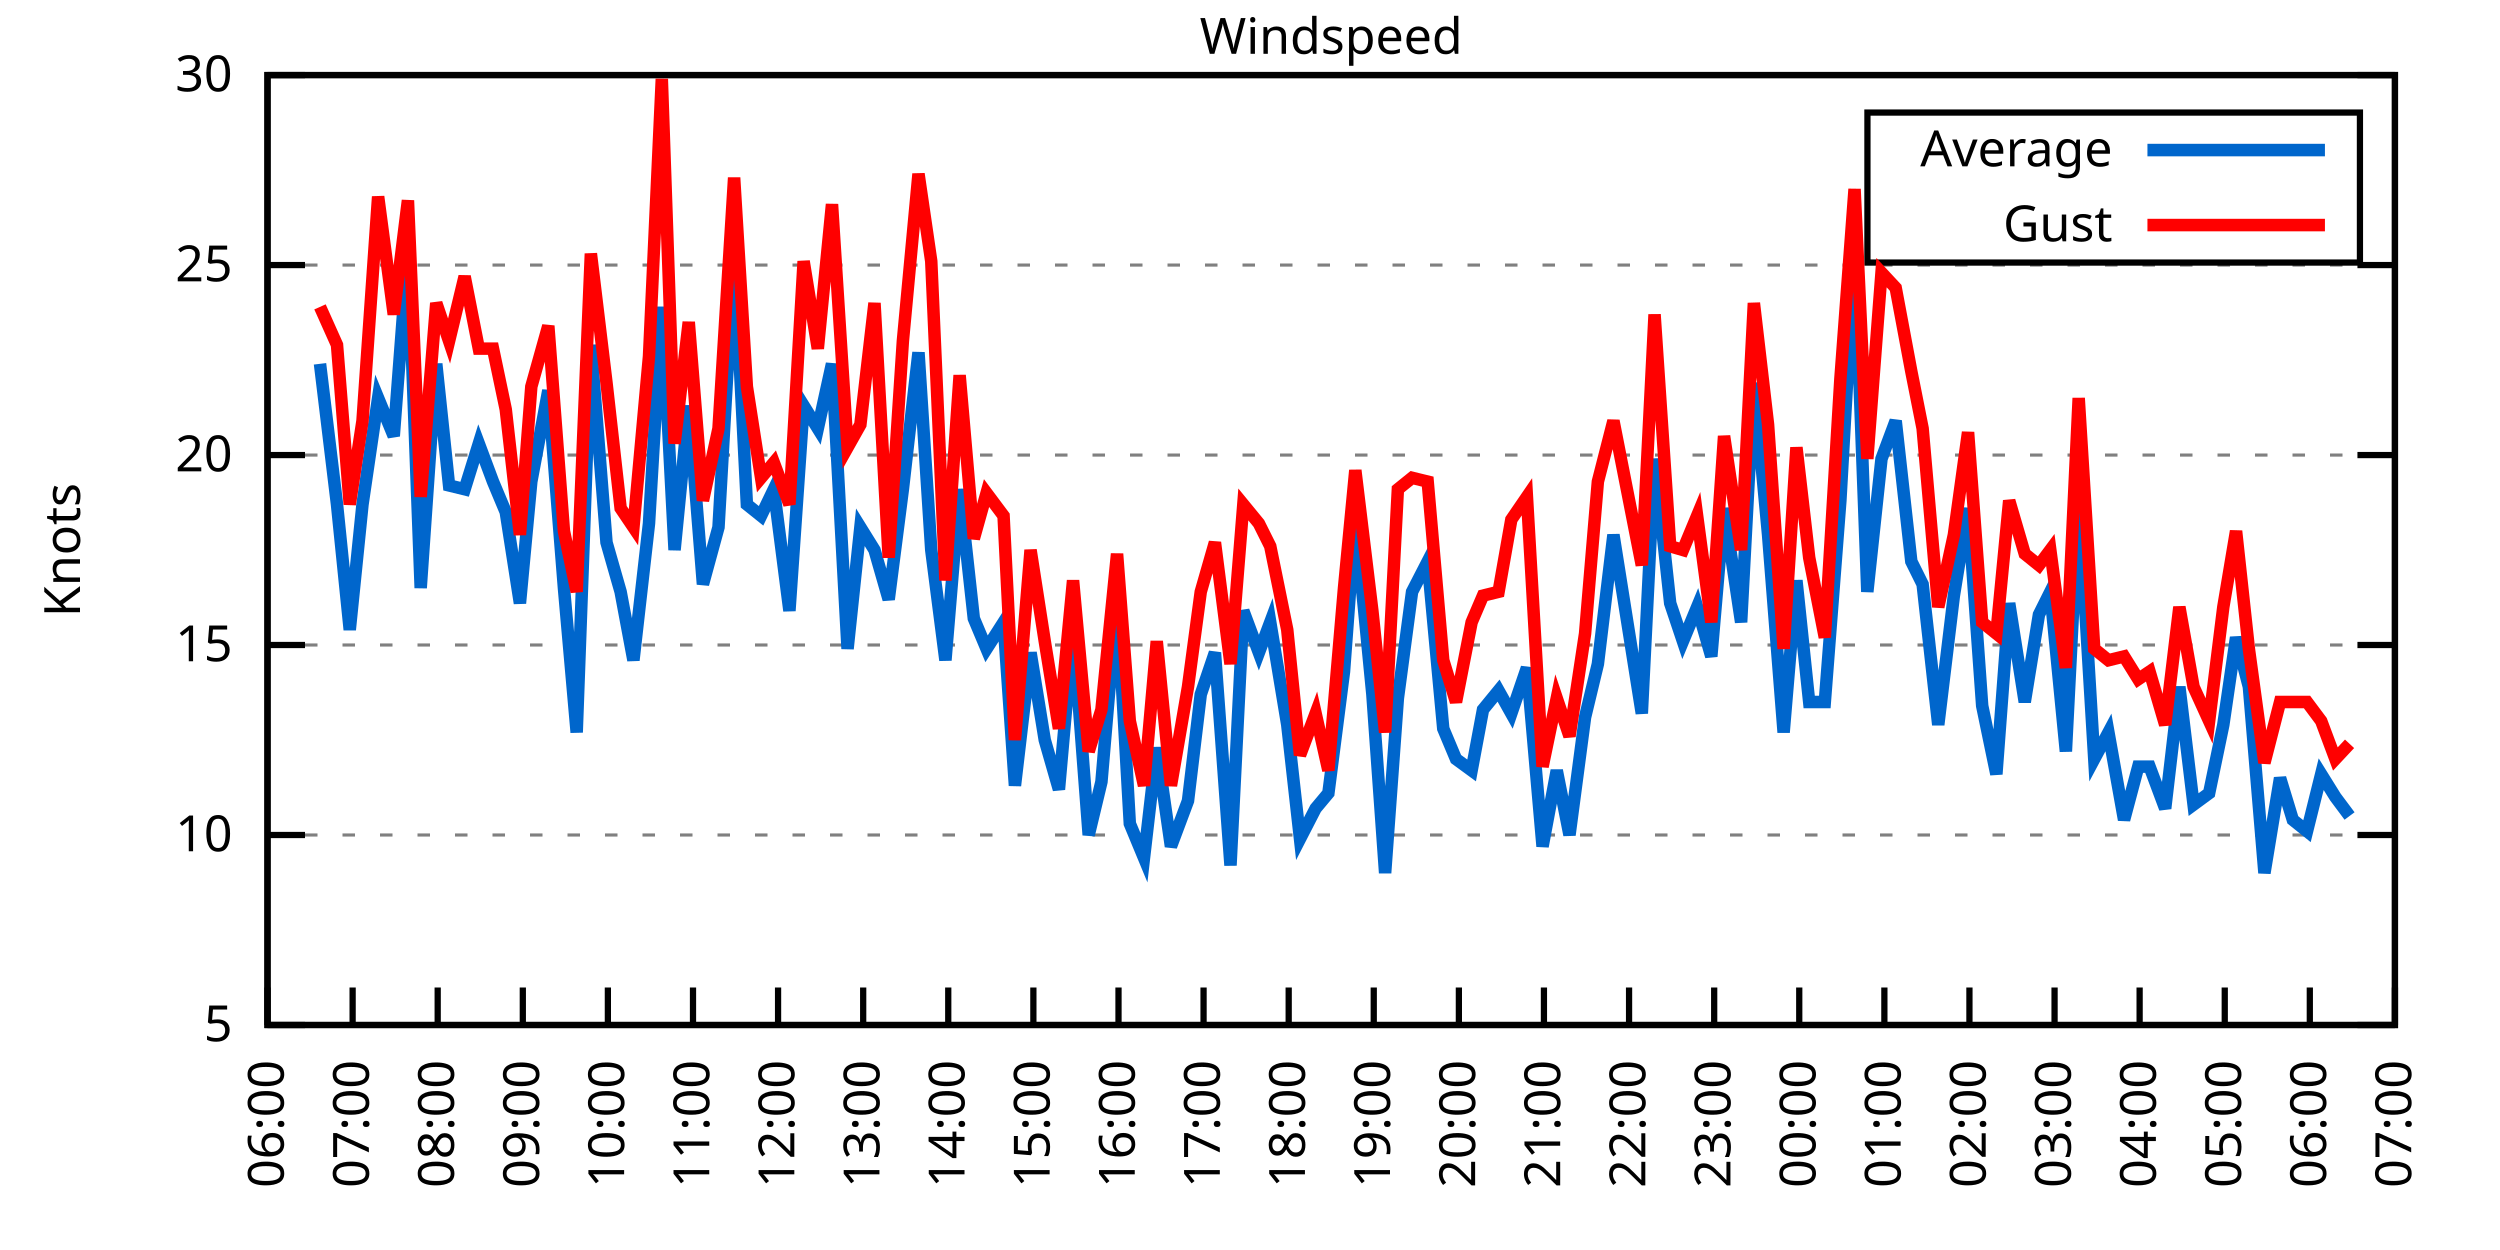
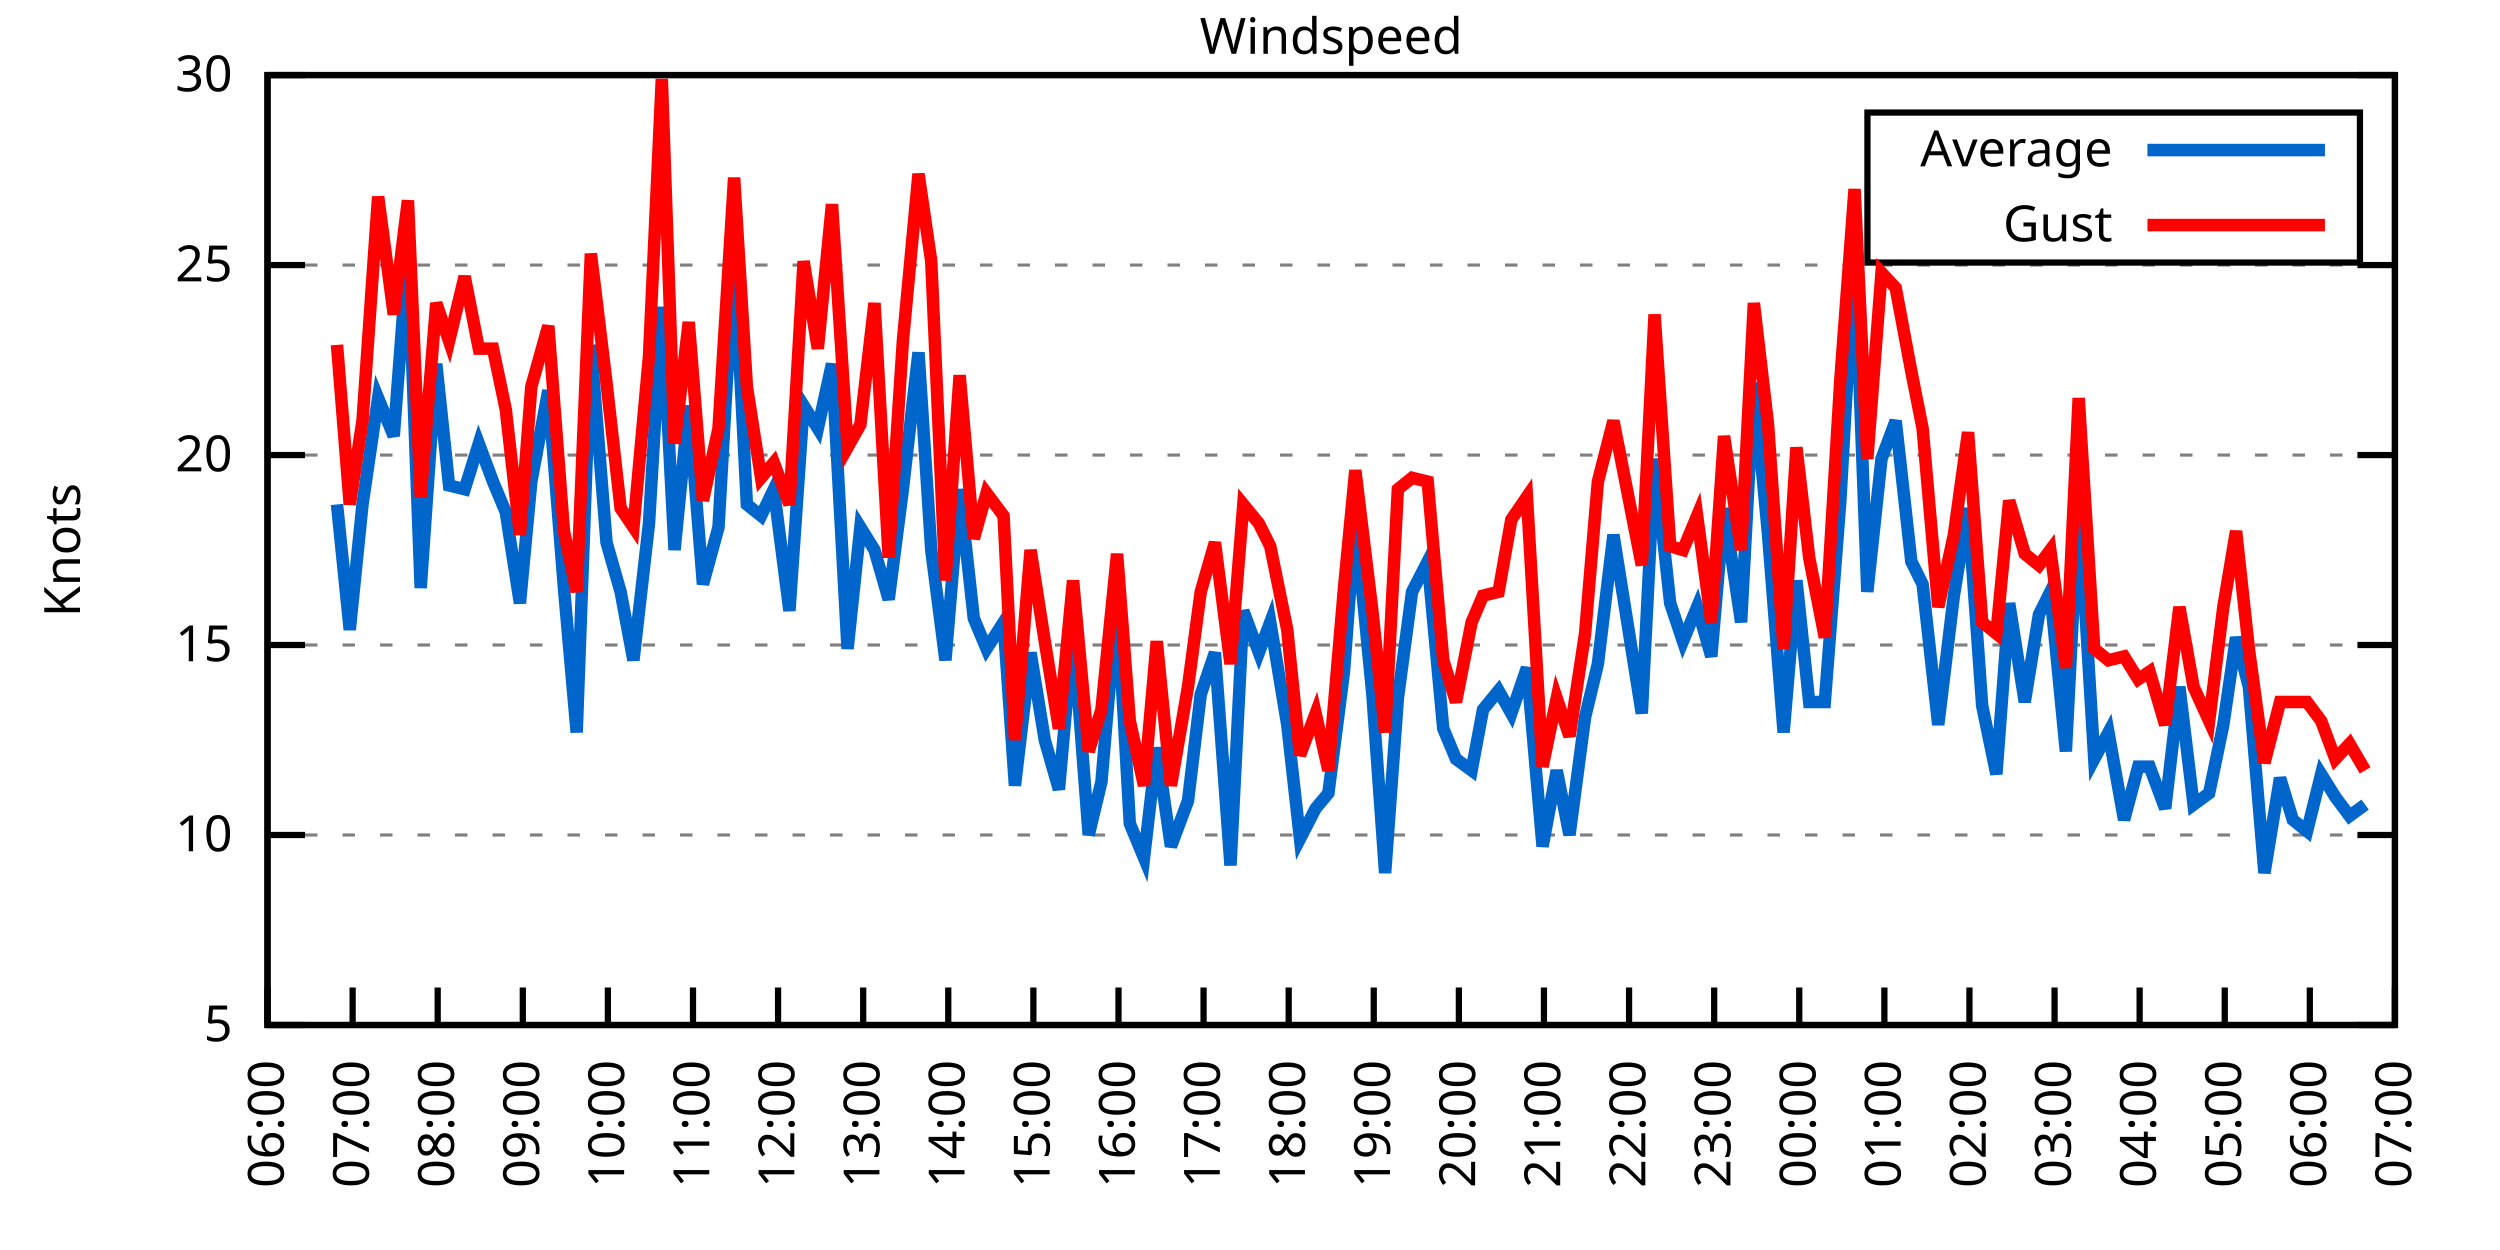
<svg xmlns="http://www.w3.org/2000/svg" xmlns:xlink="http://www.w3.org/1999/xlink" width="400" height="200" viewBox="0 0 400 200">
  <g id="gnuplot_canvas">
    <rect x="0" y="0" width="400" height="200" fill="none" />
    <defs>
      <circle id="gpDot" r="0.5" stroke-width="0.5" stroke="currentColor" />
      <path id="gpPt0" stroke-width="0.333" stroke="currentColor" d="M-1,0 h2 M0,-1 v2" />
      <path id="gpPt1" stroke-width="0.333" stroke="currentColor" d="M-1,-1 L1,1 M1,-1 L-1,1" />
      <path id="gpPt2" stroke-width="0.333" stroke="currentColor" d="M-1,0 L1,0 M0,-1 L0,1 M-1,-1 L1,1 M-1,1 L1,-1" />
      <rect id="gpPt3" stroke-width="0.333" stroke="currentColor" x="-1" y="-1" width="2" height="2" />
      <rect id="gpPt4" stroke-width="0.333" stroke="currentColor" fill="currentColor" x="-1" y="-1" width="2" height="2" />
      <circle id="gpPt5" stroke-width="0.333" stroke="currentColor" cx="0" cy="0" r="1" />
      <use xlink:href="#gpPt5" id="gpPt6" fill="currentColor" stroke="none" />
      <path id="gpPt7" stroke-width="0.333" stroke="currentColor" d="M0,-1.33 L-1.33,0.67 L1.33,0.67 z" />
      <use xlink:href="#gpPt7" id="gpPt8" fill="currentColor" stroke="none" />
      <use xlink:href="#gpPt7" id="gpPt9" stroke="currentColor" transform="rotate(180)" />
      <use xlink:href="#gpPt9" id="gpPt10" fill="currentColor" stroke="none" />
      <use xlink:href="#gpPt3" id="gpPt11" stroke="currentColor" transform="rotate(45)" />
      <use xlink:href="#gpPt11" id="gpPt12" fill="currentColor" stroke="none" />
      <path id="gpPt13" stroke-width="0.333" stroke="currentColor" d="M0,1.330 L1.265,0.411 L0.782,-1.067 L-0.782,-1.076 L-1.265,0.411 z" />
      <use xlink:href="#gpPt13" id="gpPt14" fill="currentColor" stroke="none" />
      <filter id="textbox" filterUnits="objectBoundingBox" x="0" y="0" height="1" width="1">
        <feFlood flood-color="white" flood-opacity="1" result="bgnd" />
        <feComposite in="SourceGraphic" in2="bgnd" operator="atop" />
      </filter>
      <filter id="greybox" filterUnits="objectBoundingBox" x="0" y="0" height="1" width="1">
        <feFlood flood-color="lightgrey" flood-opacity="1" result="grey" />
        <feComposite in="SourceGraphic" in2="grey" operator="atop" />
      </filter>
    </defs>
    <g fill="none" color="white" stroke="currentColor" stroke-width="1.00" stroke-linecap="butt" stroke-linejoin="miter">
</g>
    <g fill="none" color="black" stroke="currentColor" stroke-width="1.00" stroke-linecap="butt" stroke-linejoin="miter">
      <g stroke="none" shape-rendering="crispEdges">
        <polygon fill="rgb(255, 255, 255)" points="42.80,164.00 383.18,164.00 383.18,12.02 42.80,12.02 " />
      </g>
    </g>
    <g fill="none" color="black" stroke="currentColor" stroke-width="1.00" stroke-linecap="butt" stroke-linejoin="miter">
</g>
    <g fill="none" color="black" stroke="black" stroke-width="0.50" stroke-linecap="butt" stroke-linejoin="miter">
</g>
    <g fill="none" color="gray" stroke="currentColor" stroke-width="0.50" stroke-linecap="butt" stroke-linejoin="miter">
      <path stroke="gray" stroke-dasharray="2,4" class="gridline" d="M42.80,164.00 L383.19,164.00  " />
    </g>
    <g fill="none" color="gray" stroke="gray" stroke-width="1.00" stroke-linecap="butt" stroke-linejoin="miter">
</g>
    <g fill="none" color="black" stroke="currentColor" stroke-width="1.00" stroke-linecap="butt" stroke-linejoin="miter">
      <path stroke="black" d="M42.80,164.00 L48.80,164.00 M383.19,164.00 L377.19,164.00  " />
      <g transform="translate(37.20,166.60)" stroke="none" fill="black" font-family="Sans" font-size="8.00" text-anchor="end">
        <text>
          <tspan font-family="Sans"> 5</tspan>
        </text>
      </g>
    </g>
    <g fill="none" color="black" stroke="currentColor" stroke-width="1.00" stroke-linecap="butt" stroke-linejoin="miter">
</g>
    <g fill="none" color="black" stroke="black" stroke-width="0.50" stroke-linecap="butt" stroke-linejoin="miter">
</g>
    <g fill="none" color="gray" stroke="currentColor" stroke-width="0.50" stroke-linecap="butt" stroke-linejoin="miter">
      <path stroke="gray" stroke-dasharray="2,4" class="gridline" d="M42.80,133.60 L383.19,133.60  " />
    </g>
    <g fill="none" color="gray" stroke="gray" stroke-width="1.00" stroke-linecap="butt" stroke-linejoin="miter">
</g>
    <g fill="none" color="black" stroke="currentColor" stroke-width="1.00" stroke-linecap="butt" stroke-linejoin="miter">
      <path stroke="black" d="M42.80,133.60 L48.80,133.60 M383.19,133.60 L377.19,133.60  " />
      <g transform="translate(37.20,136.20)" stroke="none" fill="black" font-family="Sans" font-size="8.00" text-anchor="end">
        <text>
          <tspan font-family="Sans"> 10</tspan>
        </text>
      </g>
    </g>
    <g fill="none" color="black" stroke="currentColor" stroke-width="1.00" stroke-linecap="butt" stroke-linejoin="miter">
</g>
    <g fill="none" color="black" stroke="black" stroke-width="0.50" stroke-linecap="butt" stroke-linejoin="miter">
</g>
    <g fill="none" color="gray" stroke="currentColor" stroke-width="0.50" stroke-linecap="butt" stroke-linejoin="miter">
      <path stroke="gray" stroke-dasharray="2,4" class="gridline" d="M42.80,103.20 L383.19,103.20  " />
    </g>
    <g fill="none" color="gray" stroke="gray" stroke-width="1.00" stroke-linecap="butt" stroke-linejoin="miter">
</g>
    <g fill="none" color="black" stroke="currentColor" stroke-width="1.00" stroke-linecap="butt" stroke-linejoin="miter">
      <path stroke="black" d="M42.80,103.20 L48.80,103.20 M383.19,103.20 L377.19,103.20  " />
      <g transform="translate(37.20,105.80)" stroke="none" fill="black" font-family="Sans" font-size="8.00" text-anchor="end">
        <text>
          <tspan font-family="Sans"> 15</tspan>
        </text>
      </g>
    </g>
    <g fill="none" color="black" stroke="currentColor" stroke-width="1.00" stroke-linecap="butt" stroke-linejoin="miter">
</g>
    <g fill="none" color="black" stroke="black" stroke-width="0.50" stroke-linecap="butt" stroke-linejoin="miter">
</g>
    <g fill="none" color="gray" stroke="currentColor" stroke-width="0.50" stroke-linecap="butt" stroke-linejoin="miter">
      <path stroke="gray" stroke-dasharray="2,4" class="gridline" d="M42.80,72.81 L383.19,72.81  " />
    </g>
    <g fill="none" color="gray" stroke="gray" stroke-width="1.00" stroke-linecap="butt" stroke-linejoin="miter">
</g>
    <g fill="none" color="black" stroke="currentColor" stroke-width="1.00" stroke-linecap="butt" stroke-linejoin="miter">
      <path stroke="black" d="M42.80,72.81 L48.80,72.81 M383.19,72.81 L377.19,72.81  " />
      <g transform="translate(37.20,75.41)" stroke="none" fill="black" font-family="Sans" font-size="8.00" text-anchor="end">
        <text>
          <tspan font-family="Sans"> 20</tspan>
        </text>
      </g>
    </g>
    <g fill="none" color="black" stroke="currentColor" stroke-width="1.00" stroke-linecap="butt" stroke-linejoin="miter">
</g>
    <g fill="none" color="black" stroke="black" stroke-width="0.50" stroke-linecap="butt" stroke-linejoin="miter">
</g>
    <g fill="none" color="gray" stroke="currentColor" stroke-width="0.50" stroke-linecap="butt" stroke-linejoin="miter">
      <path stroke="gray" stroke-dasharray="2,4" class="gridline" d="M42.80,42.41 L383.19,42.41  " />
    </g>
    <g fill="none" color="gray" stroke="gray" stroke-width="1.00" stroke-linecap="butt" stroke-linejoin="miter">
</g>
    <g fill="none" color="black" stroke="currentColor" stroke-width="1.00" stroke-linecap="butt" stroke-linejoin="miter">
      <path stroke="black" d="M42.80,42.41 L48.80,42.41 M383.19,42.41 L377.19,42.41  " />
      <g transform="translate(37.20,45.01)" stroke="none" fill="black" font-family="Sans" font-size="8.00" text-anchor="end">
        <text>
          <tspan font-family="Sans"> 25</tspan>
        </text>
      </g>
    </g>
    <g fill="none" color="black" stroke="currentColor" stroke-width="1.00" stroke-linecap="butt" stroke-linejoin="miter">
</g>
    <g fill="none" color="black" stroke="black" stroke-width="0.50" stroke-linecap="butt" stroke-linejoin="miter">
</g>
    <g fill="none" color="gray" stroke="currentColor" stroke-width="0.50" stroke-linecap="butt" stroke-linejoin="miter">
      <path stroke="gray" stroke-dasharray="2,4" class="gridline" d="M42.80,12.01 L383.19,12.01  " />
    </g>
    <g fill="none" color="gray" stroke="gray" stroke-width="1.00" stroke-linecap="butt" stroke-linejoin="miter">
</g>
    <g fill="none" color="black" stroke="currentColor" stroke-width="1.00" stroke-linecap="butt" stroke-linejoin="miter">
      <path stroke="black" d="M42.80,12.01 L48.80,12.01 M383.19,12.01 L377.19,12.01  " />
      <g transform="translate(37.20,14.61)" stroke="none" fill="black" font-family="Sans" font-size="8.00" text-anchor="end">
        <text>
          <tspan font-family="Sans"> 30</tspan>
        </text>
      </g>
    </g>
    <g fill="none" color="black" stroke="currentColor" stroke-width="1.00" stroke-linecap="butt" stroke-linejoin="miter">
      <path stroke="black" d="M42.80,164.00 L42.80,158.00  " />
      <g transform="translate(45.40,169.60) rotate(270.00)" stroke="none" fill="black" font-family="Sans" font-size="8.00" text-anchor="end">
        <text>
          <tspan font-family="Sans">06:00</tspan>
        </text>
      </g>
    </g>
    <g fill="none" color="black" stroke="currentColor" stroke-width="1.00" stroke-linecap="butt" stroke-linejoin="miter">
      <path stroke="black" d="M56.42,164.00 L56.42,158.00  " />
      <g transform="translate(59.02,169.60) rotate(270.00)" stroke="none" fill="black" font-family="Sans" font-size="8.00" text-anchor="end">
        <text>
          <tspan font-family="Sans">07:00</tspan>
        </text>
      </g>
    </g>
    <g fill="none" color="black" stroke="currentColor" stroke-width="1.00" stroke-linecap="butt" stroke-linejoin="miter">
      <path stroke="black" d="M70.03,164.00 L70.03,158.00  " />
      <g transform="translate(72.63,169.60) rotate(270.00)" stroke="none" fill="black" font-family="Sans" font-size="8.00" text-anchor="end">
        <text>
          <tspan font-family="Sans">08:00</tspan>
        </text>
      </g>
    </g>
    <g fill="none" color="black" stroke="currentColor" stroke-width="1.00" stroke-linecap="butt" stroke-linejoin="miter">
      <path stroke="black" d="M83.65,164.00 L83.65,158.00  " />
      <g transform="translate(86.25,169.60) rotate(270.00)" stroke="none" fill="black" font-family="Sans" font-size="8.00" text-anchor="end">
        <text>
          <tspan font-family="Sans">09:00</tspan>
        </text>
      </g>
    </g>
    <g fill="none" color="black" stroke="currentColor" stroke-width="1.00" stroke-linecap="butt" stroke-linejoin="miter">
      <path stroke="black" d="M97.26,164.00 L97.26,158.00  " />
      <g transform="translate(99.86,169.60) rotate(270.00)" stroke="none" fill="black" font-family="Sans" font-size="8.00" text-anchor="end">
        <text>
          <tspan font-family="Sans">10:00</tspan>
        </text>
      </g>
    </g>
    <g fill="none" color="black" stroke="currentColor" stroke-width="1.00" stroke-linecap="butt" stroke-linejoin="miter">
      <path stroke="black" d="M110.88,164.00 L110.88,158.00  " />
      <g transform="translate(113.48,169.60) rotate(270.00)" stroke="none" fill="black" font-family="Sans" font-size="8.00" text-anchor="end">
        <text>
          <tspan font-family="Sans">11:00</tspan>
        </text>
      </g>
    </g>
    <g fill="none" color="black" stroke="currentColor" stroke-width="1.00" stroke-linecap="butt" stroke-linejoin="miter">
      <path stroke="black" d="M124.49,164.00 L124.49,158.00  " />
      <g transform="translate(127.09,169.60) rotate(270.00)" stroke="none" fill="black" font-family="Sans" font-size="8.00" text-anchor="end">
        <text>
          <tspan font-family="Sans">12:00</tspan>
        </text>
      </g>
    </g>
    <g fill="none" color="black" stroke="currentColor" stroke-width="1.00" stroke-linecap="butt" stroke-linejoin="miter">
      <path stroke="black" d="M138.11,164.00 L138.11,158.00  " />
      <g transform="translate(140.71,169.60) rotate(270.00)" stroke="none" fill="black" font-family="Sans" font-size="8.00" text-anchor="end">
        <text>
          <tspan font-family="Sans">13:00</tspan>
        </text>
      </g>
    </g>
    <g fill="none" color="black" stroke="currentColor" stroke-width="1.00" stroke-linecap="butt" stroke-linejoin="miter">
      <path stroke="black" d="M151.72,164.00 L151.72,158.00  " />
      <g transform="translate(154.32,169.60) rotate(270.00)" stroke="none" fill="black" font-family="Sans" font-size="8.00" text-anchor="end">
        <text>
          <tspan font-family="Sans">14:00</tspan>
        </text>
      </g>
    </g>
    <g fill="none" color="black" stroke="currentColor" stroke-width="1.00" stroke-linecap="butt" stroke-linejoin="miter">
      <path stroke="black" d="M165.34,164.00 L165.34,158.00  " />
      <g transform="translate(167.94,169.60) rotate(270.00)" stroke="none" fill="black" font-family="Sans" font-size="8.00" text-anchor="end">
        <text>
          <tspan font-family="Sans">15:00</tspan>
        </text>
      </g>
    </g>
    <g fill="none" color="black" stroke="currentColor" stroke-width="1.00" stroke-linecap="butt" stroke-linejoin="miter">
      <path stroke="black" d="M178.96,164.00 L178.96,158.00  " />
      <g transform="translate(181.56,169.60) rotate(270.00)" stroke="none" fill="black" font-family="Sans" font-size="8.00" text-anchor="end">
        <text>
          <tspan font-family="Sans">16:00</tspan>
        </text>
      </g>
    </g>
    <g fill="none" color="black" stroke="currentColor" stroke-width="1.00" stroke-linecap="butt" stroke-linejoin="miter">
      <path stroke="black" d="M192.57,164.00 L192.57,158.00  " />
      <g transform="translate(195.17,169.60) rotate(270.00)" stroke="none" fill="black" font-family="Sans" font-size="8.00" text-anchor="end">
        <text>
          <tspan font-family="Sans">17:00</tspan>
        </text>
      </g>
    </g>
    <g fill="none" color="black" stroke="currentColor" stroke-width="1.00" stroke-linecap="butt" stroke-linejoin="miter">
      <path stroke="black" d="M206.19,164.00 L206.19,158.00  " />
      <g transform="translate(208.79,169.60) rotate(270.00)" stroke="none" fill="black" font-family="Sans" font-size="8.00" text-anchor="end">
        <text>
          <tspan font-family="Sans">18:00</tspan>
        </text>
      </g>
    </g>
    <g fill="none" color="black" stroke="currentColor" stroke-width="1.00" stroke-linecap="butt" stroke-linejoin="miter">
      <path stroke="black" d="M219.80,164.00 L219.80,158.00  " />
      <g transform="translate(222.40,169.60) rotate(270.00)" stroke="none" fill="black" font-family="Sans" font-size="8.00" text-anchor="end">
        <text>
          <tspan font-family="Sans">19:00</tspan>
        </text>
      </g>
    </g>
    <g fill="none" color="black" stroke="currentColor" stroke-width="1.00" stroke-linecap="butt" stroke-linejoin="miter">
      <path stroke="black" d="M233.42,164.00 L233.42,158.00  " />
      <g transform="translate(236.02,169.60) rotate(270.00)" stroke="none" fill="black" font-family="Sans" font-size="8.00" text-anchor="end">
        <text>
          <tspan font-family="Sans">20:00</tspan>
        </text>
      </g>
    </g>
    <g fill="none" color="black" stroke="currentColor" stroke-width="1.00" stroke-linecap="butt" stroke-linejoin="miter">
      <path stroke="black" d="M247.03,164.00 L247.03,158.00  " />
      <g transform="translate(249.63,169.60) rotate(270.00)" stroke="none" fill="black" font-family="Sans" font-size="8.00" text-anchor="end">
        <text>
          <tspan font-family="Sans">21:00</tspan>
        </text>
      </g>
    </g>
    <g fill="none" color="black" stroke="currentColor" stroke-width="1.00" stroke-linecap="butt" stroke-linejoin="miter">
      <path stroke="black" d="M260.65,164.00 L260.65,158.00  " />
      <g transform="translate(263.25,169.60) rotate(270.00)" stroke="none" fill="black" font-family="Sans" font-size="8.00" text-anchor="end">
        <text>
          <tspan font-family="Sans">22:00</tspan>
        </text>
      </g>
    </g>
    <g fill="none" color="black" stroke="currentColor" stroke-width="1.00" stroke-linecap="butt" stroke-linejoin="miter">
      <path stroke="black" d="M274.27,164.00 L274.27,158.00  " />
      <g transform="translate(276.87,169.60) rotate(270.00)" stroke="none" fill="black" font-family="Sans" font-size="8.00" text-anchor="end">
        <text>
          <tspan font-family="Sans">23:00</tspan>
        </text>
      </g>
    </g>
    <g fill="none" color="black" stroke="currentColor" stroke-width="1.00" stroke-linecap="butt" stroke-linejoin="miter">
      <path stroke="black" d="M287.88,164.00 L287.88,158.00  " />
      <g transform="translate(290.48,169.60) rotate(270.00)" stroke="none" fill="black" font-family="Sans" font-size="8.00" text-anchor="end">
        <text>
          <tspan font-family="Sans">00:00</tspan>
        </text>
      </g>
    </g>
    <g fill="none" color="black" stroke="currentColor" stroke-width="1.00" stroke-linecap="butt" stroke-linejoin="miter">
      <path stroke="black" d="M301.50,164.00 L301.50,158.00  " />
      <g transform="translate(304.10,169.60) rotate(270.00)" stroke="none" fill="black" font-family="Sans" font-size="8.00" text-anchor="end">
        <text>
          <tspan font-family="Sans">01:00</tspan>
        </text>
      </g>
    </g>
    <g fill="none" color="black" stroke="currentColor" stroke-width="1.00" stroke-linecap="butt" stroke-linejoin="miter">
      <path stroke="black" d="M315.11,164.00 L315.11,158.00  " />
      <g transform="translate(317.71,169.60) rotate(270.00)" stroke="none" fill="black" font-family="Sans" font-size="8.00" text-anchor="end">
        <text>
          <tspan font-family="Sans">02:00</tspan>
        </text>
      </g>
    </g>
    <g fill="none" color="black" stroke="currentColor" stroke-width="1.00" stroke-linecap="butt" stroke-linejoin="miter">
      <path stroke="black" d="M328.73,164.00 L328.73,158.00  " />
      <g transform="translate(331.33,169.60) rotate(270.00)" stroke="none" fill="black" font-family="Sans" font-size="8.00" text-anchor="end">
        <text>
          <tspan font-family="Sans">03:00</tspan>
        </text>
      </g>
    </g>
    <g fill="none" color="black" stroke="currentColor" stroke-width="1.00" stroke-linecap="butt" stroke-linejoin="miter">
      <path stroke="black" d="M342.34,164.00 L342.34,158.00  " />
      <g transform="translate(344.94,169.60) rotate(270.00)" stroke="none" fill="black" font-family="Sans" font-size="8.00" text-anchor="end">
        <text>
          <tspan font-family="Sans">04:00</tspan>
        </text>
      </g>
    </g>
    <g fill="none" color="black" stroke="currentColor" stroke-width="1.00" stroke-linecap="butt" stroke-linejoin="miter">
      <path stroke="black" d="M355.96,164.00 L355.96,158.00  " />
      <g transform="translate(358.56,169.60) rotate(270.00)" stroke="none" fill="black" font-family="Sans" font-size="8.00" text-anchor="end">
        <text>
          <tspan font-family="Sans">05:00</tspan>
        </text>
      </g>
    </g>
    <g fill="none" color="black" stroke="currentColor" stroke-width="1.00" stroke-linecap="butt" stroke-linejoin="miter">
      <path stroke="black" d="M369.57,164.00 L369.57,158.00  " />
      <g transform="translate(372.17,169.60) rotate(270.00)" stroke="none" fill="black" font-family="Sans" font-size="8.00" text-anchor="end">
        <text>
          <tspan font-family="Sans">06:00</tspan>
        </text>
      </g>
    </g>
    <g fill="none" color="black" stroke="currentColor" stroke-width="1.00" stroke-linecap="butt" stroke-linejoin="miter">
      <path stroke="black" d="M383.19,164.00 L383.19,158.00  " />
      <g transform="translate(385.79,169.60) rotate(270.00)" stroke="none" fill="black" font-family="Sans" font-size="8.00" text-anchor="end">
        <text>
          <tspan font-family="Sans">07:00</tspan>
        </text>
      </g>
    </g>
    <g fill="none" color="black" stroke="currentColor" stroke-width="1.00" stroke-linecap="butt" stroke-linejoin="miter">
</g>
    <g fill="none" color="black" stroke="currentColor" stroke-width="1.00" stroke-linecap="butt" stroke-linejoin="miter">
      <path stroke="black" d="M42.80,12.01 L42.80,164.00 L383.19,164.00 L383.19,12.01 L42.80,12.01 Z  " />
    </g>
    <g fill="none" color="black" stroke="currentColor" stroke-width="1.00" stroke-linecap="butt" stroke-linejoin="miter">
</g>
    <g fill="none" color="black" stroke="currentColor" stroke-width="1.00" stroke-linecap="butt" stroke-linejoin="miter">
      <path stroke="black" d="M298.79,42.01 L298.79,18.01 L377.59,18.01 L377.59,42.01 L298.79,42.01 Z  " />
    </g>
    <g id="Windspeed_plot_1">
      <g fill="none" color="white" stroke="black" stroke-width="2.00" stroke-linecap="butt" stroke-linejoin="miter">
</g>
      <g fill="none" color="black" stroke="currentColor" stroke-width="2.00" stroke-linecap="butt" stroke-linejoin="miter">
        <g transform="translate(337.99,26.61)" stroke="none" fill="black" font-family="Sans" font-size="8.00" text-anchor="end">
          <text>
            <tspan font-family="Sans">Average</tspan>
          </text>
        </g>
      </g>
      <g fill="none" color="black" stroke="currentColor" stroke-width="2.00" stroke-linecap="butt" stroke-linejoin="miter">
-         <path stroke="rgb(  0, 102, 204)" d="M343.59,24.01 L371.99,24.01 M51.20,58.21 L53.92,80.71 L55.96,100.77 L58.00,80.71 L60.50,63.69 L63.00,69.77   L65.27,39.98 L67.31,94.08 L69.80,58.21 L71.85,77.67 L74.34,78.28 L76.61,70.98 L78.88,77.06 L80.92,81.93   L83.19,96.52 L85.01,77.06 L87.73,62.47 L90.23,94.08 L92.27,117.19 L94.54,55.18 L97.04,86.79 L99.30,94.69   L101.35,105.64 L103.84,83.75 L105.89,49.10 L107.93,88.00 L110.20,64.90 L112.47,93.48 L114.96,84.36 L117.46,40.58   L119.50,80.71 L121.77,82.53 L123.81,78.28 L126.31,97.73 L128.58,64.90 L130.85,68.55 L133.12,58.21 L135.61,103.81   L137.66,84.36 L139.92,88.00 L142.19,95.91 L144.46,78.28 L146.96,56.39 L149.00,88.00 L151.27,105.64 L153.54,78.28   L155.81,98.95 L157.85,103.81 L160.57,99.56 L162.39,125.70 L164.89,104.42 L167.16,118.40 L169.43,126.31 L171.69,100.77   L174.19,133.60 L176.23,125.09 L178.73,95.91 L180.77,131.78 L183.04,137.25 L185.08,119.62 L187.35,135.43 L190.08,128.13   L192.12,111.11 L194.39,104.42 L196.88,138.47 L198.93,97.73 L201.42,104.42 L203.24,99.56 L205.96,115.97 L208.00,134.21   L210.50,129.35 L212.54,126.91 L215.04,107.46 L216.85,83.14 L219.58,111.11 L221.62,139.68 L223.66,111.72 L225.93,94.69   L228.43,89.83 L230.92,116.58 L232.96,121.44 L235.46,123.27 L237.28,113.54 L239.77,110.50 L241.81,114.15 L244.31,106.85   L246.81,135.43 L249.08,123.27 L251.12,133.60 L253.61,114.76 L255.66,106.24 L258.15,85.57 L262.69,114.15 L264.73,73.41   L267.23,96.52 L269.27,102.60 L271.54,97.12 L273.81,105.03 L275.85,81.32 L278.58,99.56 L280.62,61.25 L282.89,85.57   L285.38,117.19 L287.43,92.87 L289.47,112.32 L291.97,112.32 L294.46,80.10 L296.73,39.98 L298.77,94.69 L301.04,73.41   L303.31,67.33 L305.81,89.83 L307.62,93.48 L310.12,115.97 L312.62,95.30 L314.89,81.32 L317.15,112.93 L319.42,123.87   L321.47,96.52 L323.96,112.32 L326.23,98.34 L328.05,94.69 L330.54,120.23 L332.59,80.10 L335.08,121.44 L337.35,117.19   L339.85,131.17 L342.12,122.66 L343.93,122.66 L346.43,129.35 L348.70,109.89 L350.97,128.74 L353.46,126.91 L355.73,115.97   L357.77,101.99 L359.82,109.89 L362.31,139.68 L364.81,124.48 L366.85,131.17 L369.12,132.99 L371.39,123.87 L373.66,127.52   L375.93,130.56  " />
+         <path stroke="rgb(  0, 102, 204)" d="M343.59,24.01 L371.99,24.01 M53.92,80.71 L55.96,100.77 L58.00,80.71 L60.50,63.69 L63.00,69.77 L65.27,39.98   L67.31,94.08 L69.80,58.21 L71.85,77.67 L74.34,78.28 L76.61,70.98 L78.88,77.06 L80.92,81.93 L83.19,96.52   L85.01,77.06 L87.73,62.47 L90.23,94.08 L92.27,117.19 L94.54,55.18 L97.04,86.79 L99.30,94.69 L101.35,105.64   L103.84,83.75 L105.89,49.10 L107.93,88.00 L110.20,64.90 L112.47,93.48 L114.96,84.36 L117.46,40.58 L119.50,80.71   L121.77,82.53 L123.81,78.28 L126.31,97.73 L128.58,64.90 L130.85,68.55 L133.12,58.21 L135.61,103.81 L137.66,84.36   L139.92,88.00 L142.19,95.91 L144.46,78.28 L146.96,56.39 L149.00,88.00 L151.27,105.64 L153.54,78.28 L155.81,98.95   L157.85,103.81 L160.57,99.56 L162.39,125.70 L164.89,104.42 L167.16,118.40 L169.43,126.31 L171.69,100.77 L174.19,133.60   L176.23,125.09 L178.73,95.91 L180.77,131.78 L183.04,137.25 L185.08,119.62 L187.35,135.43 L190.08,128.13 L192.12,111.11   L194.39,104.42 L196.88,138.47 L198.93,97.73 L201.42,104.42 L203.24,99.56 L205.96,115.97 L208.00,134.21 L210.50,129.35   L212.54,126.91 L215.04,107.46 L216.85,83.14 L219.58,111.11 L221.62,139.68 L223.66,111.72 L225.93,94.69 L228.43,89.83   L230.92,116.58 L232.96,121.44 L235.46,123.27 L237.28,113.54 L239.77,110.50 L241.81,114.15 L244.31,106.85 L246.81,135.43   L249.08,123.27 L251.12,133.60 L253.61,114.76 L255.66,106.24 L258.15,85.57 L262.69,114.15 L264.73,73.41 L267.23,96.52   L269.27,102.60 L271.54,97.12 L273.81,105.03 L275.85,81.32 L278.58,99.56 L280.62,61.25 L282.89,85.57 L285.38,117.19   L287.43,92.87 L289.47,112.32 L291.97,112.32 L294.46,80.10 L296.73,39.98 L298.77,94.69 L301.04,73.41 L303.31,67.33   L305.81,89.83 L307.62,93.48 L310.12,115.97 L312.62,95.30 L314.89,81.32 L317.15,112.93 L319.42,123.87 L321.47,96.52   L323.96,112.32 L326.23,98.34 L328.05,94.69 L330.54,120.23 L332.59,80.10 L335.08,121.44 L337.35,117.19 L339.85,131.17   L342.12,122.66 L343.93,122.66 L346.43,129.35 L348.70,109.89 L350.97,128.74 L353.46,126.91 L355.73,115.97 L357.77,101.99   L359.82,109.89 L362.31,139.68 L364.81,124.48 L366.85,131.17 L369.12,132.99 L371.39,123.87 L373.66,127.52 L375.93,130.56   L378.42,128.74  " />
      </g>
    </g>
    <g id="Windspeed_plot_2">
      <g fill="none" color="black" stroke="currentColor" stroke-width="2.00" stroke-linecap="butt" stroke-linejoin="miter">
        <g transform="translate(337.99,38.61)" stroke="none" fill="black" font-family="Sans" font-size="8.00" text-anchor="end">
          <text>
            <tspan font-family="Sans">Gust</tspan>
          </text>
        </g>
      </g>
      <g fill="none" color="black" stroke="currentColor" stroke-width="2.00" stroke-linecap="butt" stroke-linejoin="miter">
-         <path stroke="rgb(255,   0,   0)" d="M343.59,36.01 L371.99,36.01 M51.20,49.10 L53.92,55.18 L55.96,80.71 L58.00,67.33 L60.50,31.46 L63.00,50.31   L65.27,32.07 L67.31,79.49 L69.80,48.49 L71.85,54.57 L74.34,44.23 L76.61,55.78 L78.88,55.78 L80.92,65.51   L83.19,85.57 L85.01,61.86 L87.73,52.14 L90.23,84.97 L92.27,94.69 L94.54,40.58 L97.04,61.25 L99.30,81.32   L101.35,84.36 L103.84,57.00 L105.89,12.62 L107.93,70.98 L110.20,51.53 L112.47,80.10 L114.96,68.55 L117.46,28.42   L119.50,61.86 L121.77,76.45 L123.81,74.02 L126.31,80.71 L128.58,41.80 L130.85,55.78 L133.12,32.68 L135.61,71.59   L137.66,67.94 L139.92,48.49 L142.19,89.22 L144.46,54.57 L146.96,27.82 L149.00,41.80 L151.27,92.87 L153.54,60.04   L155.81,86.18 L157.85,78.89 L160.57,82.53 L162.39,118.40 L164.89,88.00 L167.16,102.60 L169.43,116.58 L171.69,92.87   L174.19,120.23 L176.23,113.54 L178.73,88.61 L180.77,115.36 L183.04,125.70 L185.08,102.60 L187.35,125.70 L190.08,109.89   L192.12,94.69 L194.39,86.79 L196.88,106.24 L198.93,80.71 L201.42,83.75 L203.24,87.40 L205.96,100.77 L208.00,120.83   L210.50,114.15 L212.54,123.27 L215.04,94.08 L216.85,75.24 L219.58,97.73 L221.62,117.19 L223.66,78.28 L225.93,76.45   L228.43,77.06 L230.92,105.64 L232.96,112.32 L235.46,99.56 L237.28,95.30 L239.77,94.69 L241.81,83.14 L244.31,79.49   L246.81,122.66 L249.08,111.72 L251.12,117.80 L253.61,101.38 L255.66,77.06 L258.15,67.33 L262.69,90.44 L264.73,50.31   L267.23,87.40 L269.27,88.00 L271.54,82.53 L273.81,99.56 L275.85,69.77 L278.58,88.00 L280.62,48.49 L282.89,67.94   L285.38,103.81 L287.43,71.59 L289.47,89.22 L291.97,101.99 L294.46,60.65 L296.73,30.25 L298.77,73.41 L301.04,43.62   L303.31,46.06 L305.81,59.43 L307.62,68.55 L310.12,97.12 L312.62,85.57 L314.89,69.16 L317.15,99.56 L319.42,101.38   L321.47,80.10 L323.96,88.61 L326.23,90.44 L328.05,88.00 L330.54,106.85 L332.59,63.69 L335.08,103.81 L337.35,105.64   L339.85,105.03 L342.12,108.68 L343.93,107.46 L346.43,115.97 L348.70,97.12 L350.97,109.89 L353.46,115.36 L355.73,97.12   L357.77,84.97 L359.82,103.81 L362.31,122.05 L364.81,112.32 L366.85,112.32 L369.12,112.32 L371.39,115.36 L373.66,121.44   L375.93,119.01  " />
+         <path stroke="rgb(255,   0,   0)" d="M343.59,36.01 L371.99,36.01 M53.92,55.18 L55.96,80.71 L58.00,67.33 L60.50,31.46 L63.00,50.31 L65.27,32.07   L67.31,79.49 L69.80,48.49 L71.85,54.57 L74.34,44.23 L76.61,55.78 L78.88,55.78 L80.92,65.51 L83.19,85.57   L85.01,61.86 L87.73,52.14 L90.23,84.97 L92.27,94.69 L94.54,40.58 L97.04,61.25 L99.30,81.32 L101.35,84.36   L103.84,57.00 L105.89,12.62 L107.93,70.98 L110.20,51.53 L112.47,80.10 L114.96,68.55 L117.46,28.42 L119.50,61.86   L121.77,76.45 L123.81,74.02 L126.31,80.71 L128.58,41.80 L130.85,55.78 L133.12,32.68 L135.61,71.59 L137.66,67.94   L139.92,48.49 L142.19,89.22 L144.46,54.57 L146.96,27.82 L149.00,41.80 L151.27,92.87 L153.54,60.04 L155.81,86.18   L157.85,78.89 L160.57,82.53 L162.39,118.40 L164.89,88.00 L167.16,102.60 L169.43,116.58 L171.69,92.87 L174.19,120.23   L176.23,113.54 L178.73,88.61 L180.77,115.36 L183.04,125.70 L185.08,102.60 L187.35,125.70 L190.08,109.89 L192.12,94.69   L194.39,86.79 L196.88,106.24 L198.93,80.71 L201.42,83.75 L203.24,87.40 L205.96,100.77 L208.00,120.83 L210.50,114.15   L212.54,123.27 L215.04,94.08 L216.85,75.24 L219.58,97.73 L221.62,117.19 L223.66,78.28 L225.93,76.45 L228.43,77.06   L230.92,105.64 L232.96,112.32 L235.46,99.56 L237.28,95.30 L239.77,94.69 L241.81,83.14 L244.31,79.49 L246.81,122.66   L249.08,111.72 L251.12,117.80 L253.61,101.38 L255.66,77.06 L258.15,67.33 L262.69,90.44 L264.73,50.31 L267.23,87.40   L269.27,88.00 L271.54,82.53 L273.81,99.56 L275.85,69.77 L278.58,88.00 L280.62,48.49 L282.89,67.94 L285.38,103.81   L287.43,71.59 L289.47,89.22 L291.97,101.99 L294.46,60.65 L296.73,30.25 L298.77,73.41 L301.04,43.62 L303.31,46.06   L305.81,59.43 L307.62,68.55 L310.12,97.12 L312.62,85.57 L314.89,69.16 L317.15,99.56 L319.42,101.38 L321.47,80.10   L323.96,88.61 L326.23,90.44 L328.05,88.00 L330.54,106.85 L332.59,63.69 L335.08,103.81 L337.35,105.64 L339.85,105.03   L342.12,108.68 L343.93,107.46 L346.43,115.97 L348.70,97.12 L350.97,109.89 L353.46,115.36 L355.73,97.12 L357.77,84.97   L359.82,103.81 L362.31,122.05 L364.81,112.32 L366.85,112.32 L369.12,112.32 L371.39,115.36 L373.66,121.44 L375.93,119.01   L378.42,123.27  " />
      </g>
    </g>
    <g fill="none" color="black" stroke="currentColor" stroke-width="2.00" stroke-linecap="butt" stroke-linejoin="miter">
</g>
    <g fill="none" color="black" stroke="black" stroke-width="1.00" stroke-linecap="butt" stroke-linejoin="miter">
</g>
    <g fill="none" color="black" stroke="currentColor" stroke-width="1.00" stroke-linecap="butt" stroke-linejoin="miter">
      <path stroke="black" d="M42.80,12.01 L42.80,164.00 L383.19,164.00 L383.19,12.01 L42.80,12.01 Z  " />
      <g transform="translate(12.80,88.01) rotate(270.00)" stroke="none" fill="black" font-family="Sans" font-size="8.00" text-anchor="middle">
        <text>
          <tspan font-family="Sans">Knots</tspan>
        </text>
      </g>
    </g>
    <g fill="none" color="black" stroke="currentColor" stroke-width="1.00" stroke-linecap="butt" stroke-linejoin="miter">
</g>
    <g fill="none" color="black" stroke="currentColor" stroke-width="1.00" stroke-linecap="butt" stroke-linejoin="miter">
      <g transform="translate(212.99,8.61)" stroke="none" fill="black" font-family="Sans" font-size="8.00" text-anchor="middle">
        <text>
          <tspan font-family="Sans">Windspeed</tspan>
        </text>
      </g>
    </g>
    <g fill="none" color="black" stroke="currentColor" stroke-width="1.00" stroke-linecap="butt" stroke-linejoin="miter">
</g>
  </g>
</svg>
